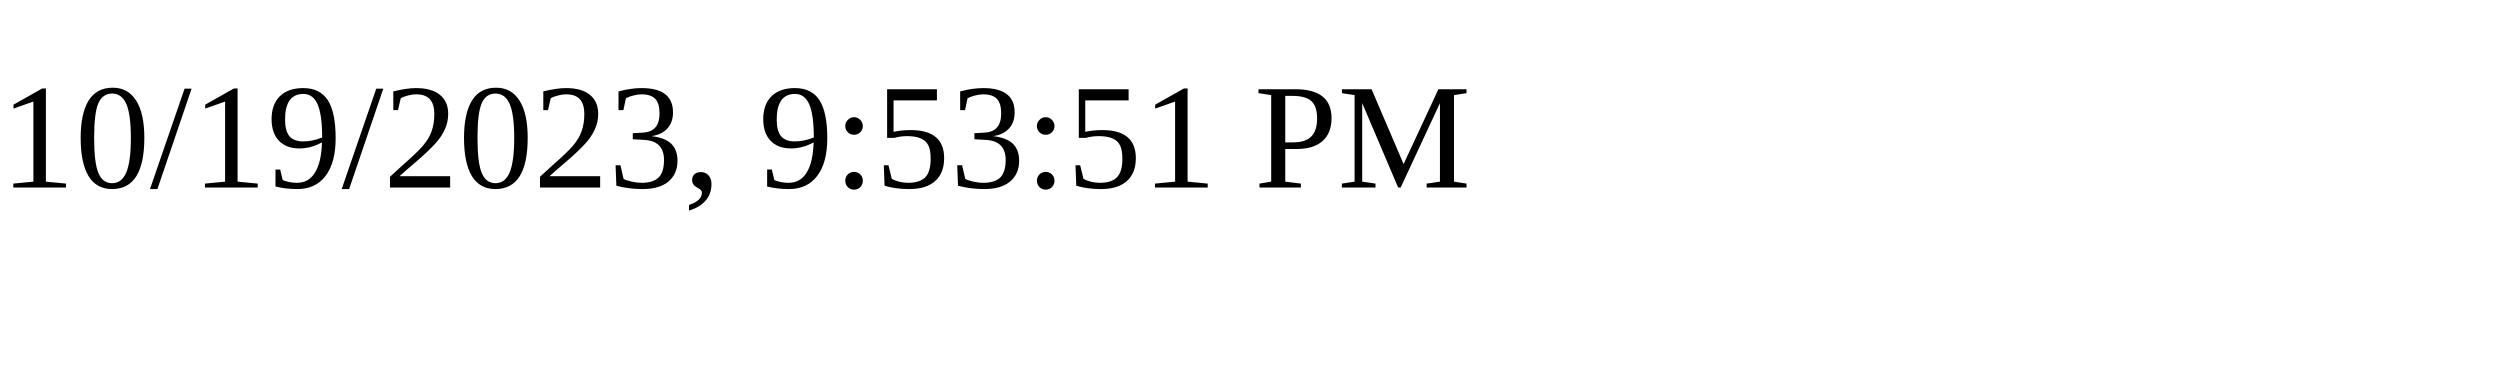
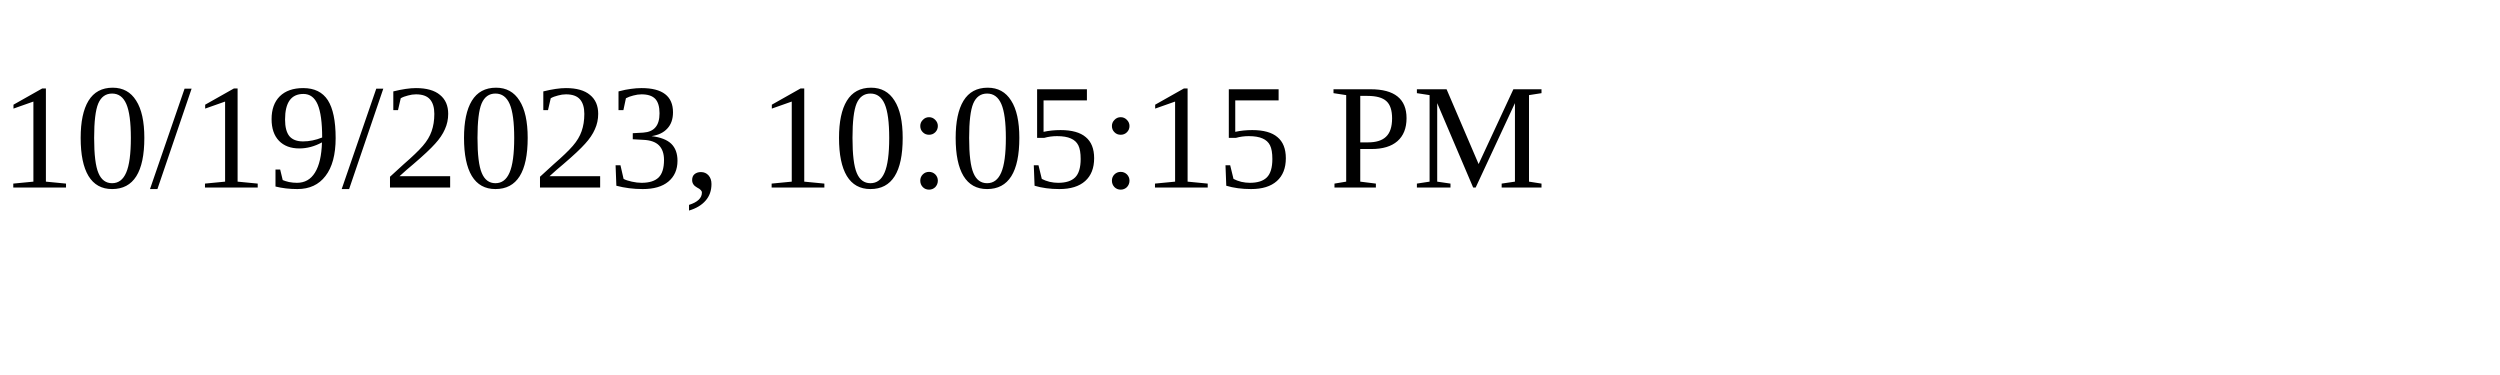
<svg xmlns="http://www.w3.org/2000/svg" height="30" width="200">
-   <text x="0" y="15">10/19/2023, 9:53:51 PM</text>
+   <text x="0" y="15">10/19/2023, 10:05:15 PM</text>
</svg>
